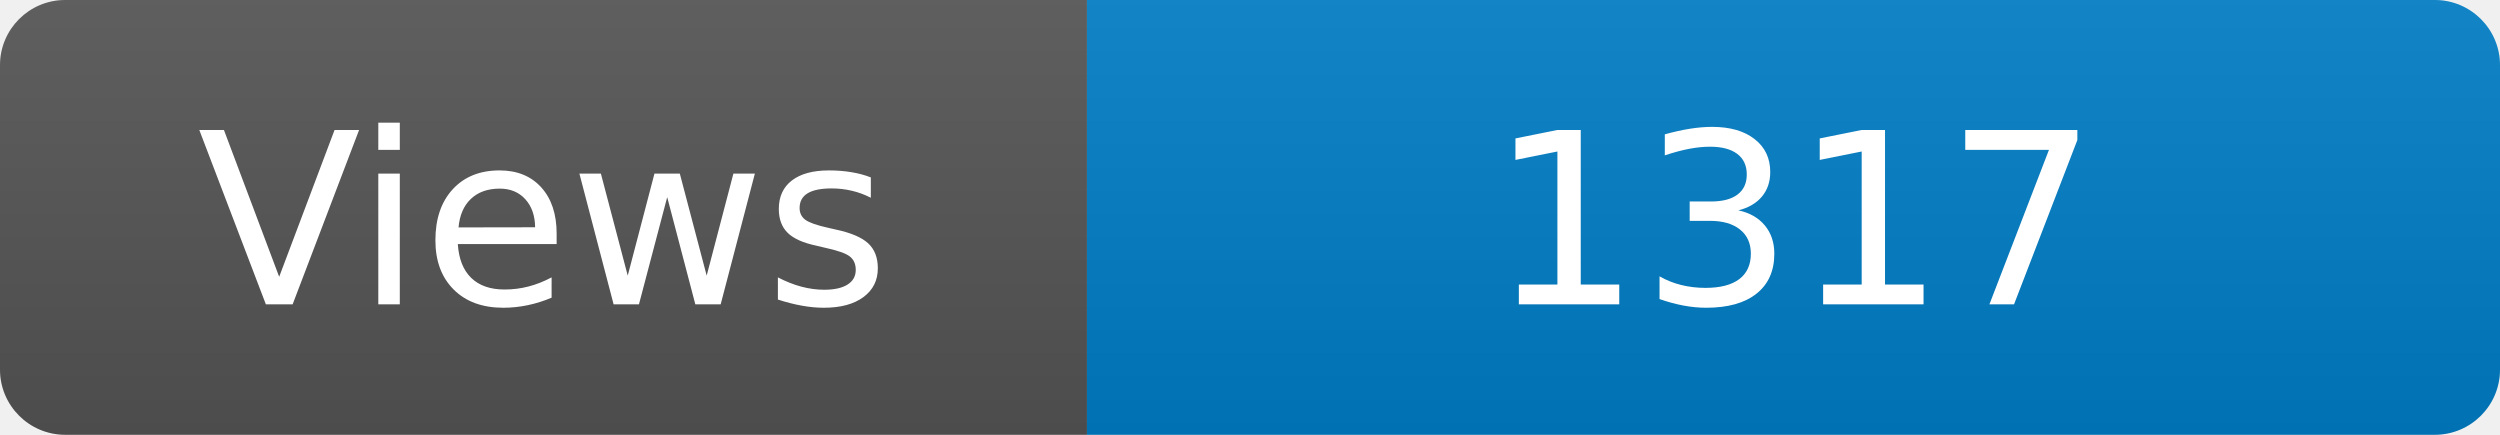
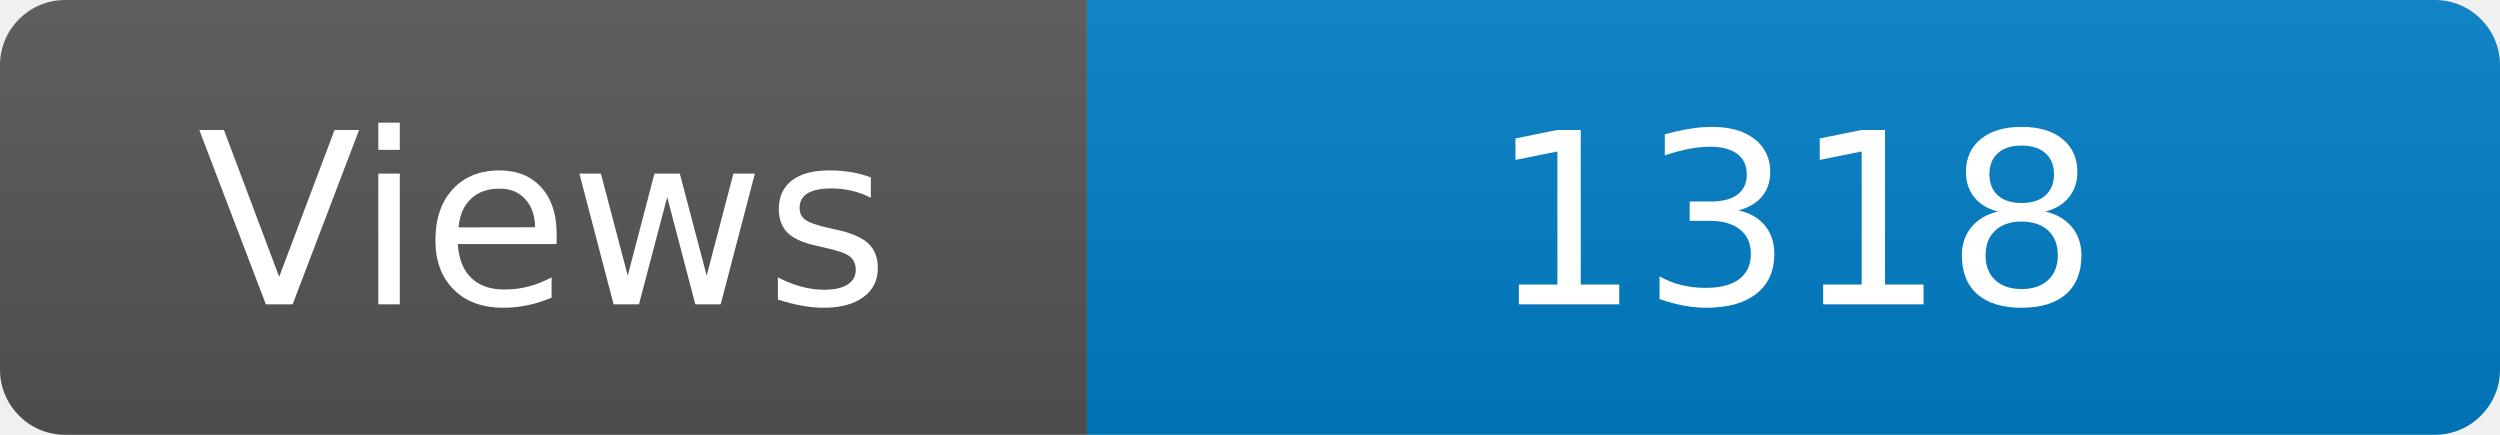
<svg xmlns="http://www.w3.org/2000/svg" width="115" height="20" role="img" aria-label="Maintained?: yes">
  <linearGradient id="s" x2="0" y2="100%">
    <stop offset="0" stop-color="#bbb" stop-opacity=".1" />
    <stop offset="1" stop-opacity=".1" />
  </linearGradient>
  <clipPath id="r">
    <rect width="115" height="20" rx="3" fill="#fff" />
  </clipPath>
  <g clip-path="url(#r)">
    <rect width="50" height="20" fill="#555" />
    <rect x="50" width="160" height="20" fill="#007ec6" />
    <rect width="115" height="20" fill="url(#s)" />
  </g>
  <g fill="#fff" text-anchor="middle" font-family="Verdana,Geneva,DejaVu Sans,sans-serif" font-size="110">
    <text x="250" y="140" transform="scale(.1)" fill="#fff">Views</text>
-     <text x="825" y="140" transform="scale(.1)" fill="#fff">1317</text>
+     <text x="825" y="140" transform="scale(.1)" fill="#fff">1318</text>
  </g>
</svg>
